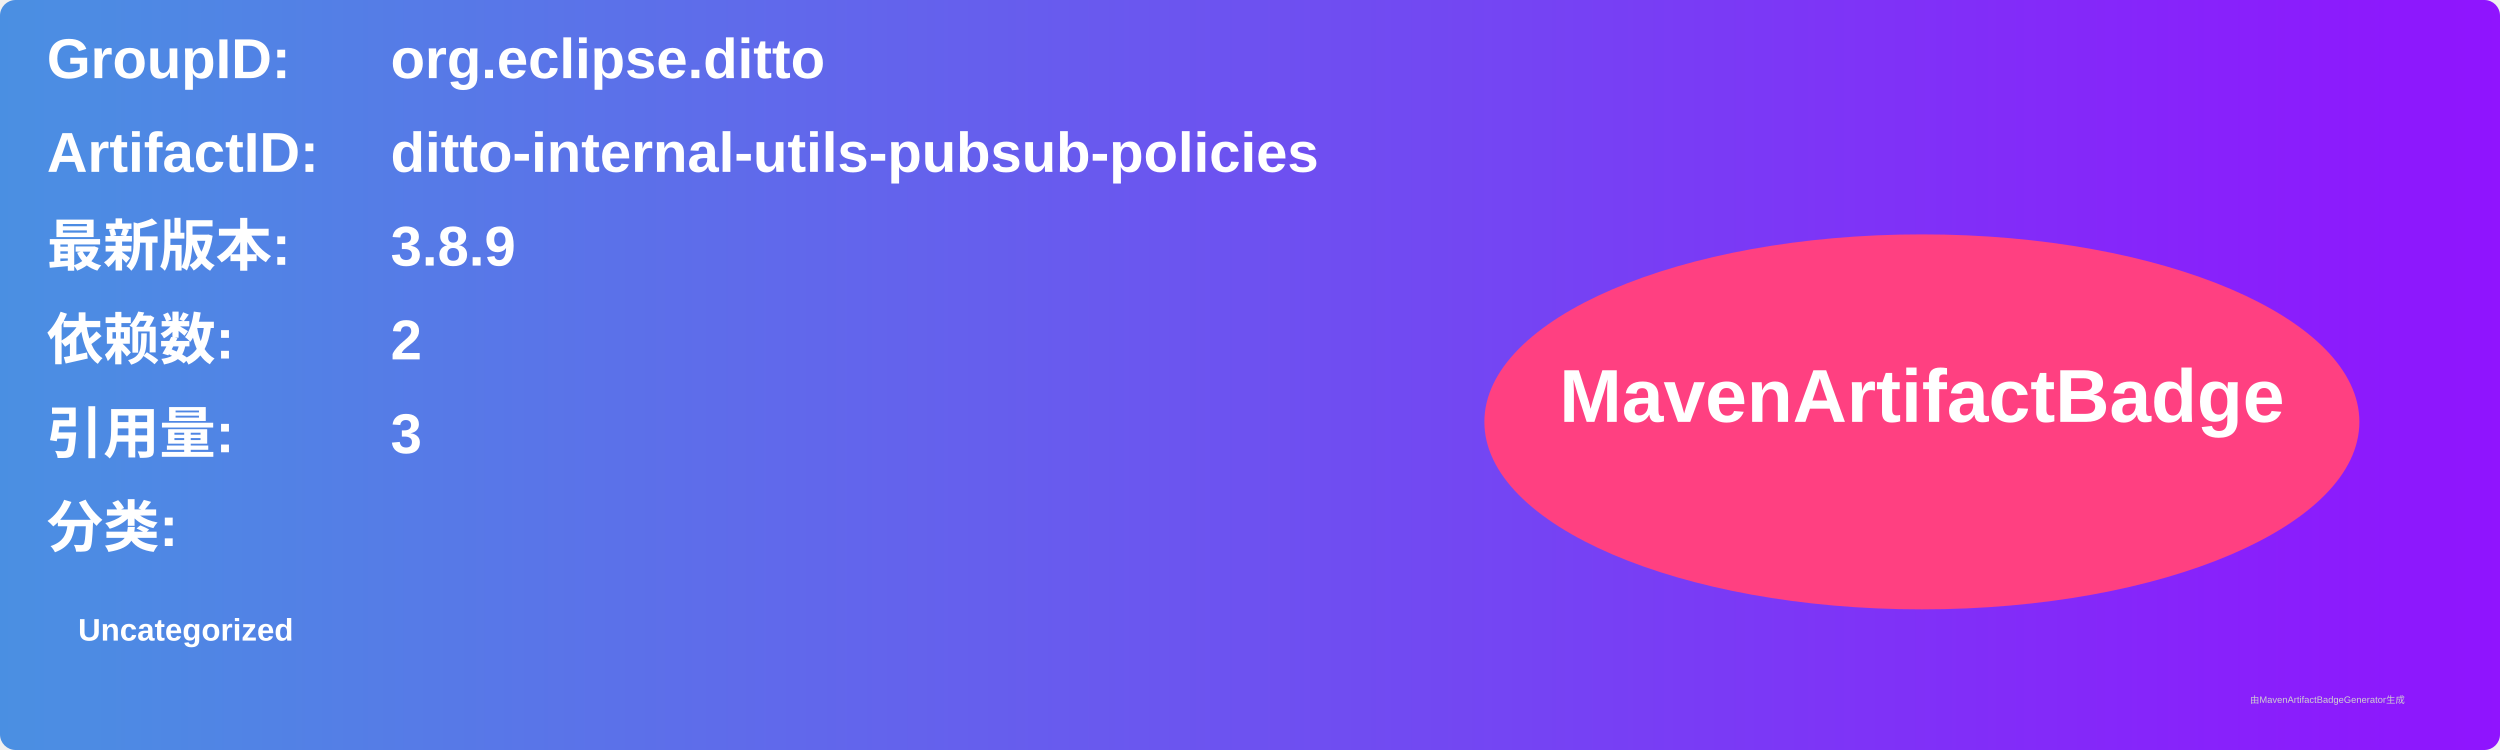
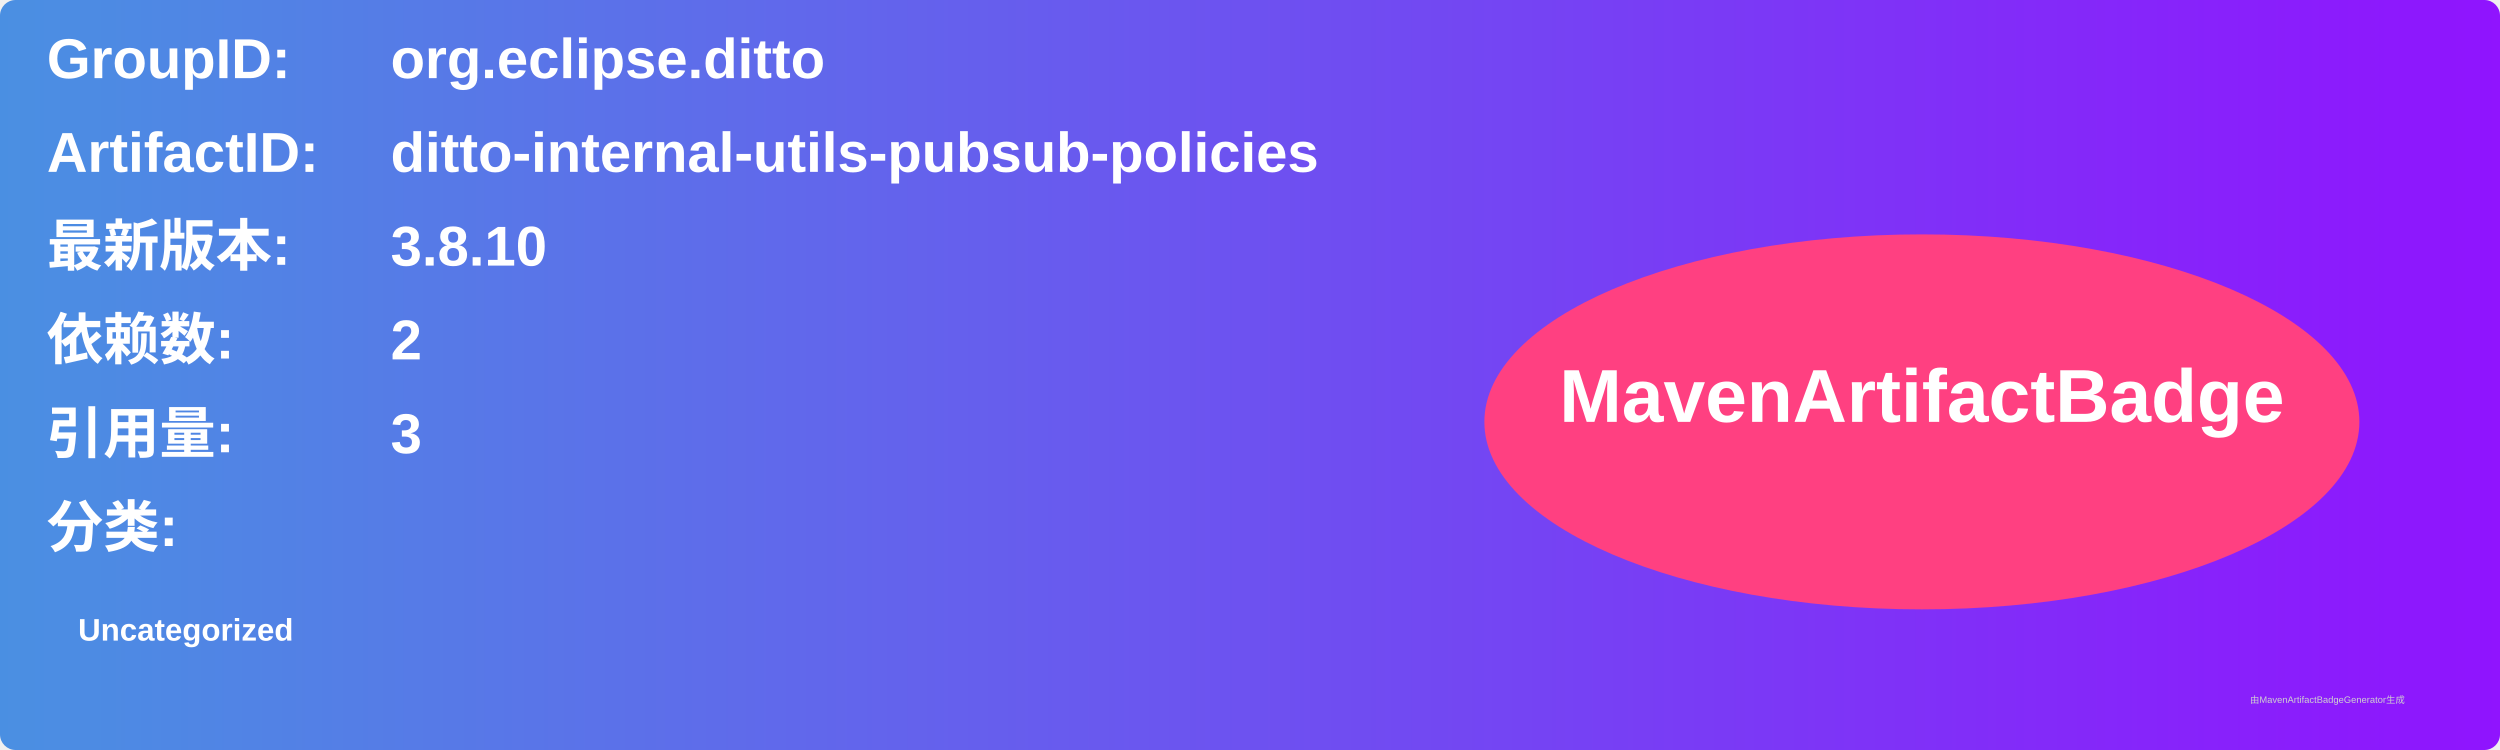
<svg xmlns="http://www.w3.org/2000/svg" width="800" height="240" viewBox="0 0 800 240">
  <linearGradient id="grad" x1="0%" y1="0%" x2="100%" y2="0%">
    <stop offset="0%" stop-color="#4a90e2" />
    <stop offset="100%" stop-color="#9013fe" />
  </linearGradient>
  <rect width="100%" height="100%" rx="5" ry="5" fill="url(#grad)" />
  <g transform="translate(15, 15)">
    <text x="0" y="10" font-family="Arial" font-size="18" fill="white" font-weight="bold" width="260">GroupID:</text>
    <text x="110" y="10" font-family="Arial" font-size="18" fill="white" font-weight="bold" width="460">org.eclipse.ditto</text>
    <text x="0" y="40" font-family="Arial" font-size="18" fill="white" font-weight="bold" width="260">ArtifactID:</text>
    <text x="110" y="40" font-family="Arial" font-size="18" fill="white" font-weight="bold" width="460">ditto-internal-utils-pubsub-policies</text>
    <text x="0" y="70" font-family="Arial" font-size="18" fill="white" font-weight="bold">最新版本:</text>
    <text x="110" y="70" font-family="Arial" font-size="18" fill="white" font-weight="bold">
-       <tspan font-weight="bold">3.8.9</tspan>
+       <tspan font-weight="bold">3.8.10</tspan>
    </text>
    <text x="0" y="100" font-family="Arial" font-size="18" fill="white" font-weight="bold">依赖数: </text>
    <text x="110" y="100" font-family="Arial" font-size="18" fill="white">
      <tspan font-weight="bold">2</tspan>
    </text>
    <text x="0" y="130" font-family="Arial" font-size="18" fill="white" font-weight="bold">引用量: </text>
    <text x="110" y="130" font-family="Arial" font-size="18" fill="white">
      <tspan font-weight="bold">3</tspan>
    </text>
    <text x="0" y="160" font-family="Arial" font-size="18" fill="white" font-weight="bold">分类:</text>
    <text x="10" y="190" font-family="Arial" font-size="10" fill="white">
      <tspan font-weight="bold">Uncategorized</tspan>
    </text>
    <ellipse cx="600" cy="120" rx="140" ry="60" fill="#ff4081" />
    <text x="600" y="120" text-anchor="middle" font-family="Arial" font-size="24" fill="white" font-weight="bold">MavenArtifactBadge</text>
  </g>
  <text x="720" y="225" font-family="Arial" font-size="3" fill="#d0d0d0">由MavenArtifactBadgeGenerator生成</text>
</svg>
